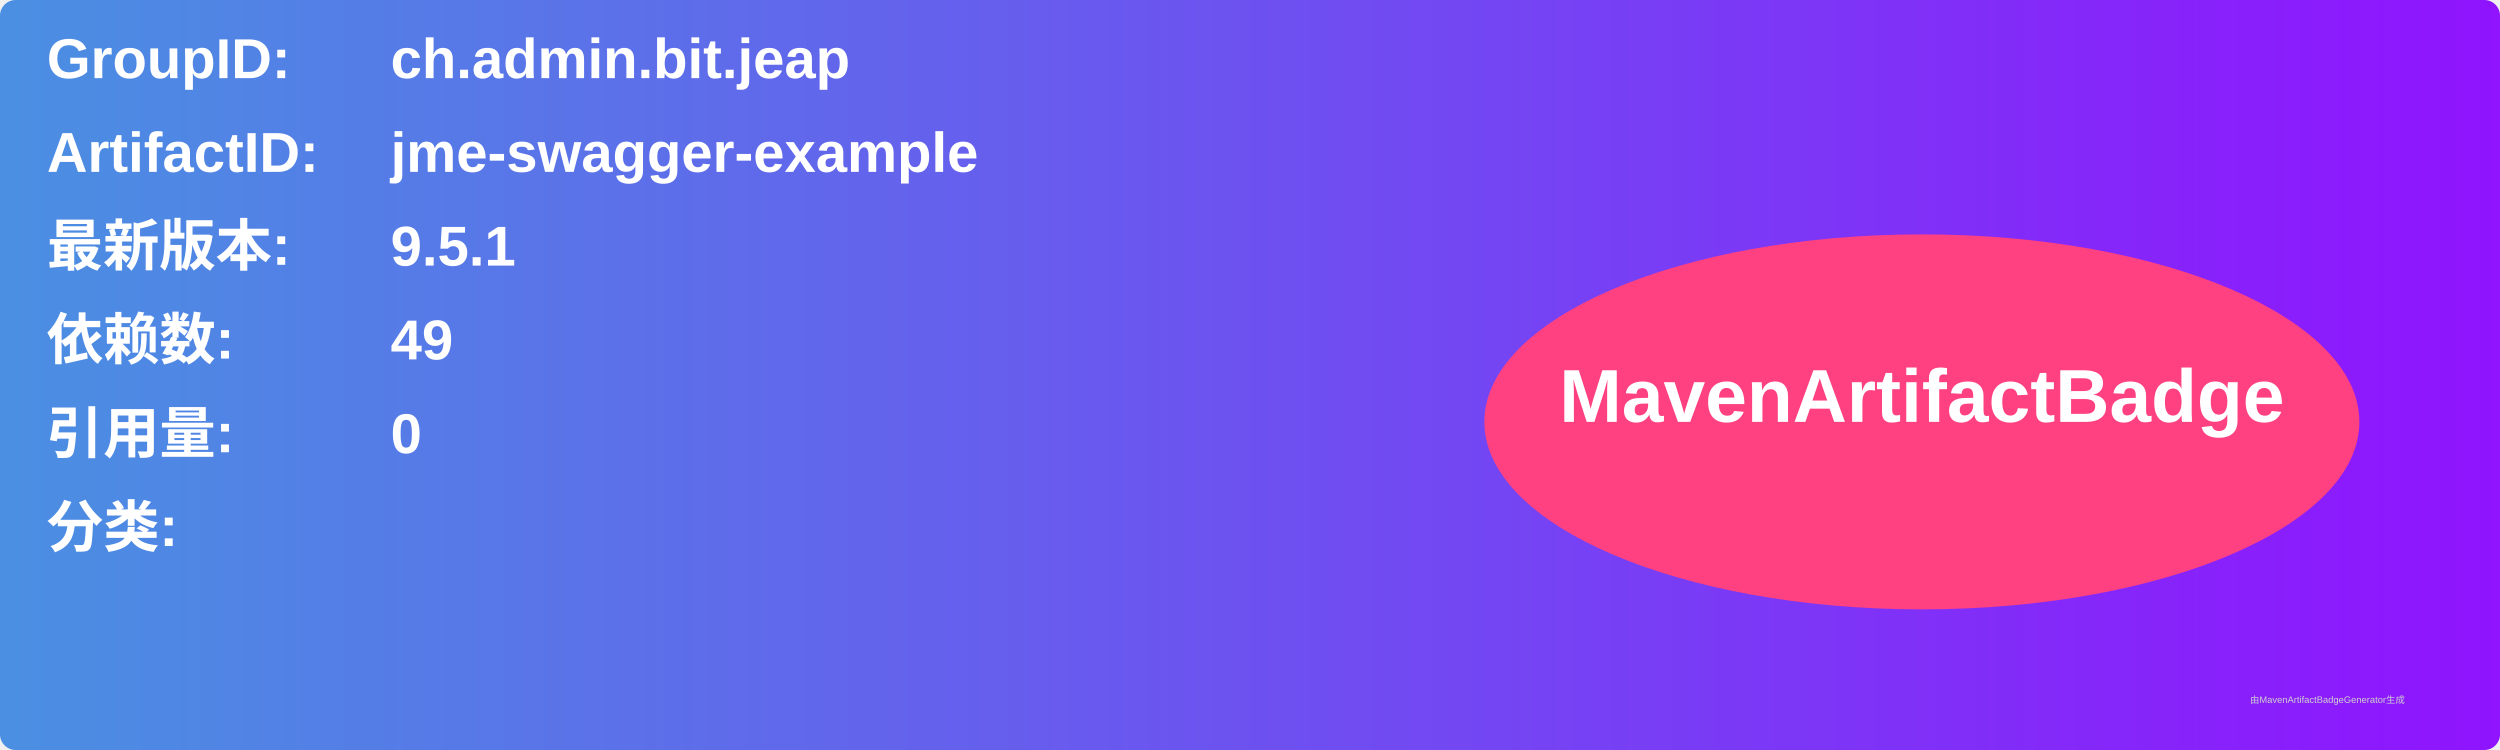
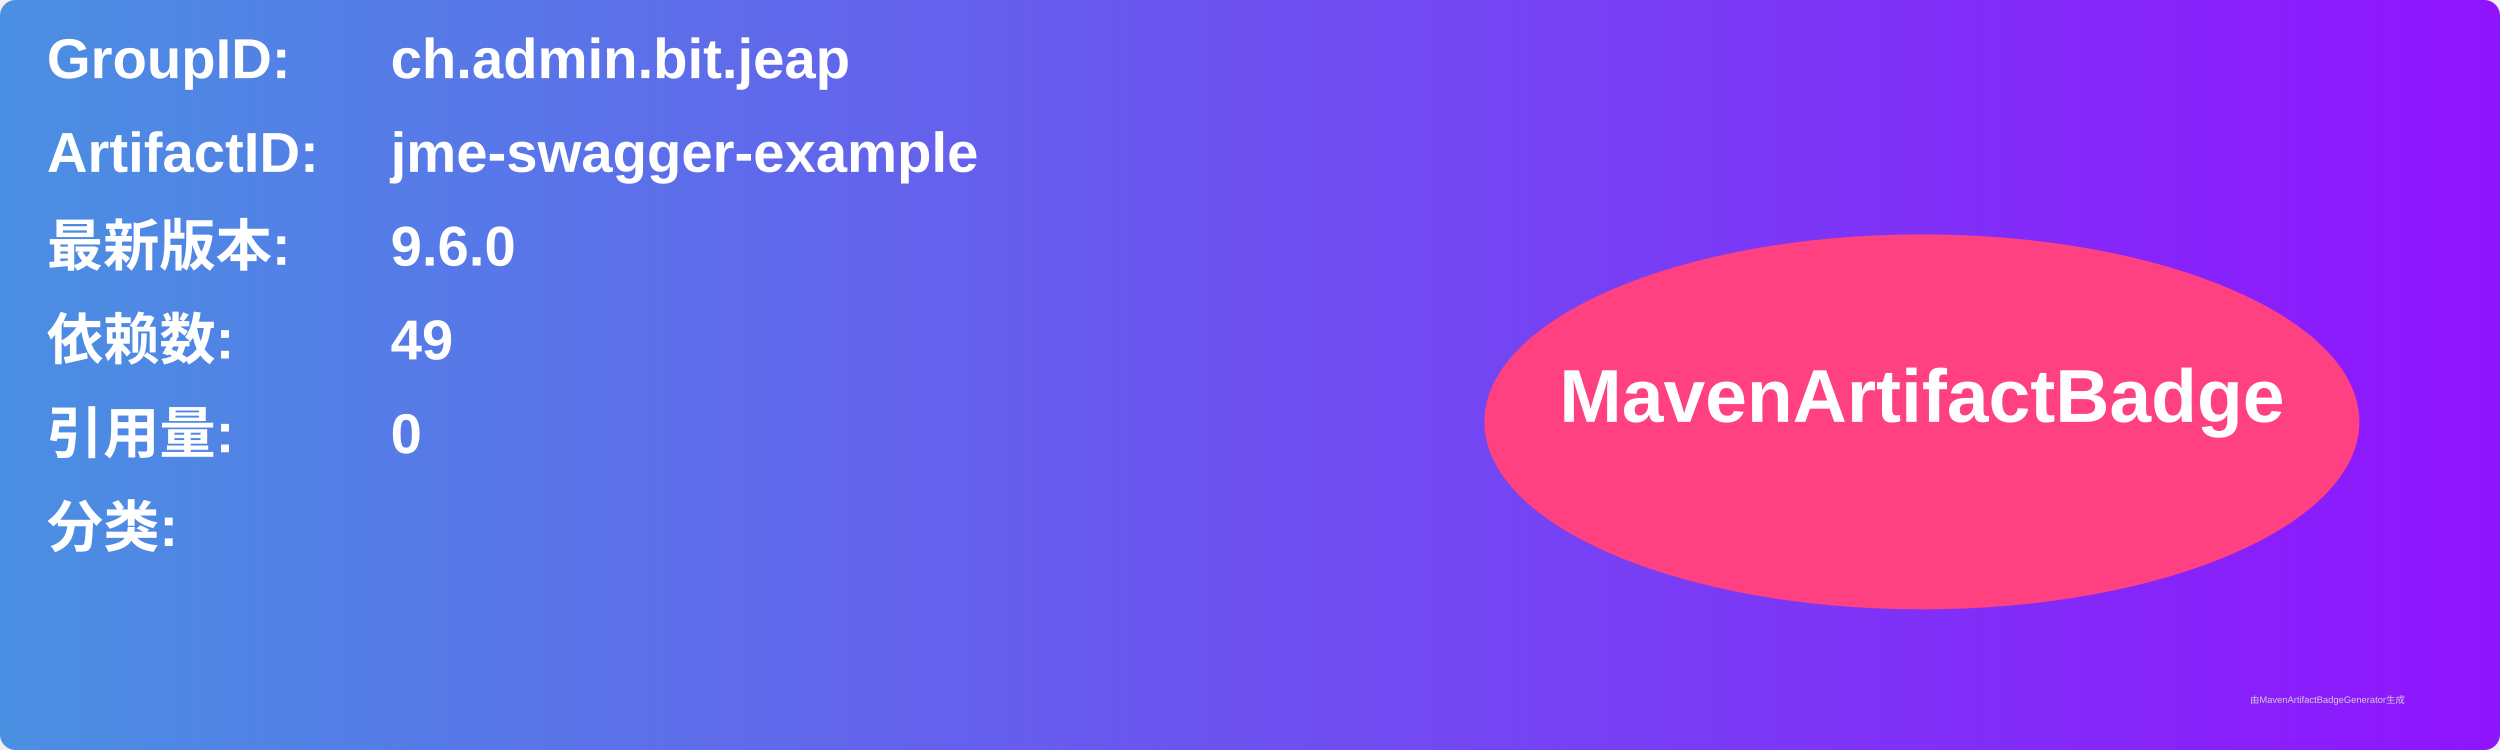
<svg xmlns="http://www.w3.org/2000/svg" width="800" height="240" viewBox="0 0 800 240">
  <linearGradient id="grad" x1="0%" y1="0%" x2="100%" y2="0%">
    <stop offset="0%" stop-color="#4a90e2" />
    <stop offset="100%" stop-color="#9013fe" />
  </linearGradient>
  <rect width="100%" height="100%" rx="5" ry="5" fill="url(#grad)" />
  <g transform="translate(15, 15)">
    <text x="0" y="10" font-family="Arial" font-size="18" fill="white" font-weight="bold" width="260">GroupID:</text>
    <text x="110" y="10" font-family="Arial" font-size="18" fill="white" font-weight="bold" width="460">ch.admin.bit.jeap</text>
    <text x="0" y="40" font-family="Arial" font-size="18" fill="white" font-weight="bold" width="260">ArtifactID:</text>
    <text x="110" y="40" font-family="Arial" font-size="18" fill="white" font-weight="bold" width="460">jme-swagger-example</text>
    <text x="0" y="70" font-family="Arial" font-size="18" fill="white" font-weight="bold">最新版本:</text>
    <text x="110" y="70" font-family="Arial" font-size="18" fill="white" font-weight="bold">
-       <tspan font-weight="bold">9.5.1</tspan>
+       <tspan font-weight="bold">9.6.0</tspan>
    </text>
    <text x="0" y="100" font-family="Arial" font-size="18" fill="white" font-weight="bold">依赖数: </text>
    <text x="110" y="100" font-family="Arial" font-size="18" fill="white">
      <tspan font-weight="bold">49</tspan>
    </text>
    <text x="0" y="130" font-family="Arial" font-size="18" fill="white" font-weight="bold">引用量: </text>
    <text x="110" y="130" font-family="Arial" font-size="18" fill="white">
      <tspan font-weight="bold">0</tspan>
    </text>
    <text x="0" y="160" font-family="Arial" font-size="18" fill="white" font-weight="bold">分类:</text>
    <text x="10" y="190" font-family="Arial" font-size="10" fill="white">
      <tspan font-weight="bold" />
    </text>
    <ellipse cx="600" cy="120" rx="140" ry="60" fill="#ff4081" />
    <text x="600" y="120" text-anchor="middle" font-family="Arial" font-size="24" fill="white" font-weight="bold">MavenArtifactBadge</text>
  </g>
  <text x="720" y="225" font-family="Arial" font-size="3" fill="#d0d0d0">由MavenArtifactBadgeGenerator生成</text>
</svg>
